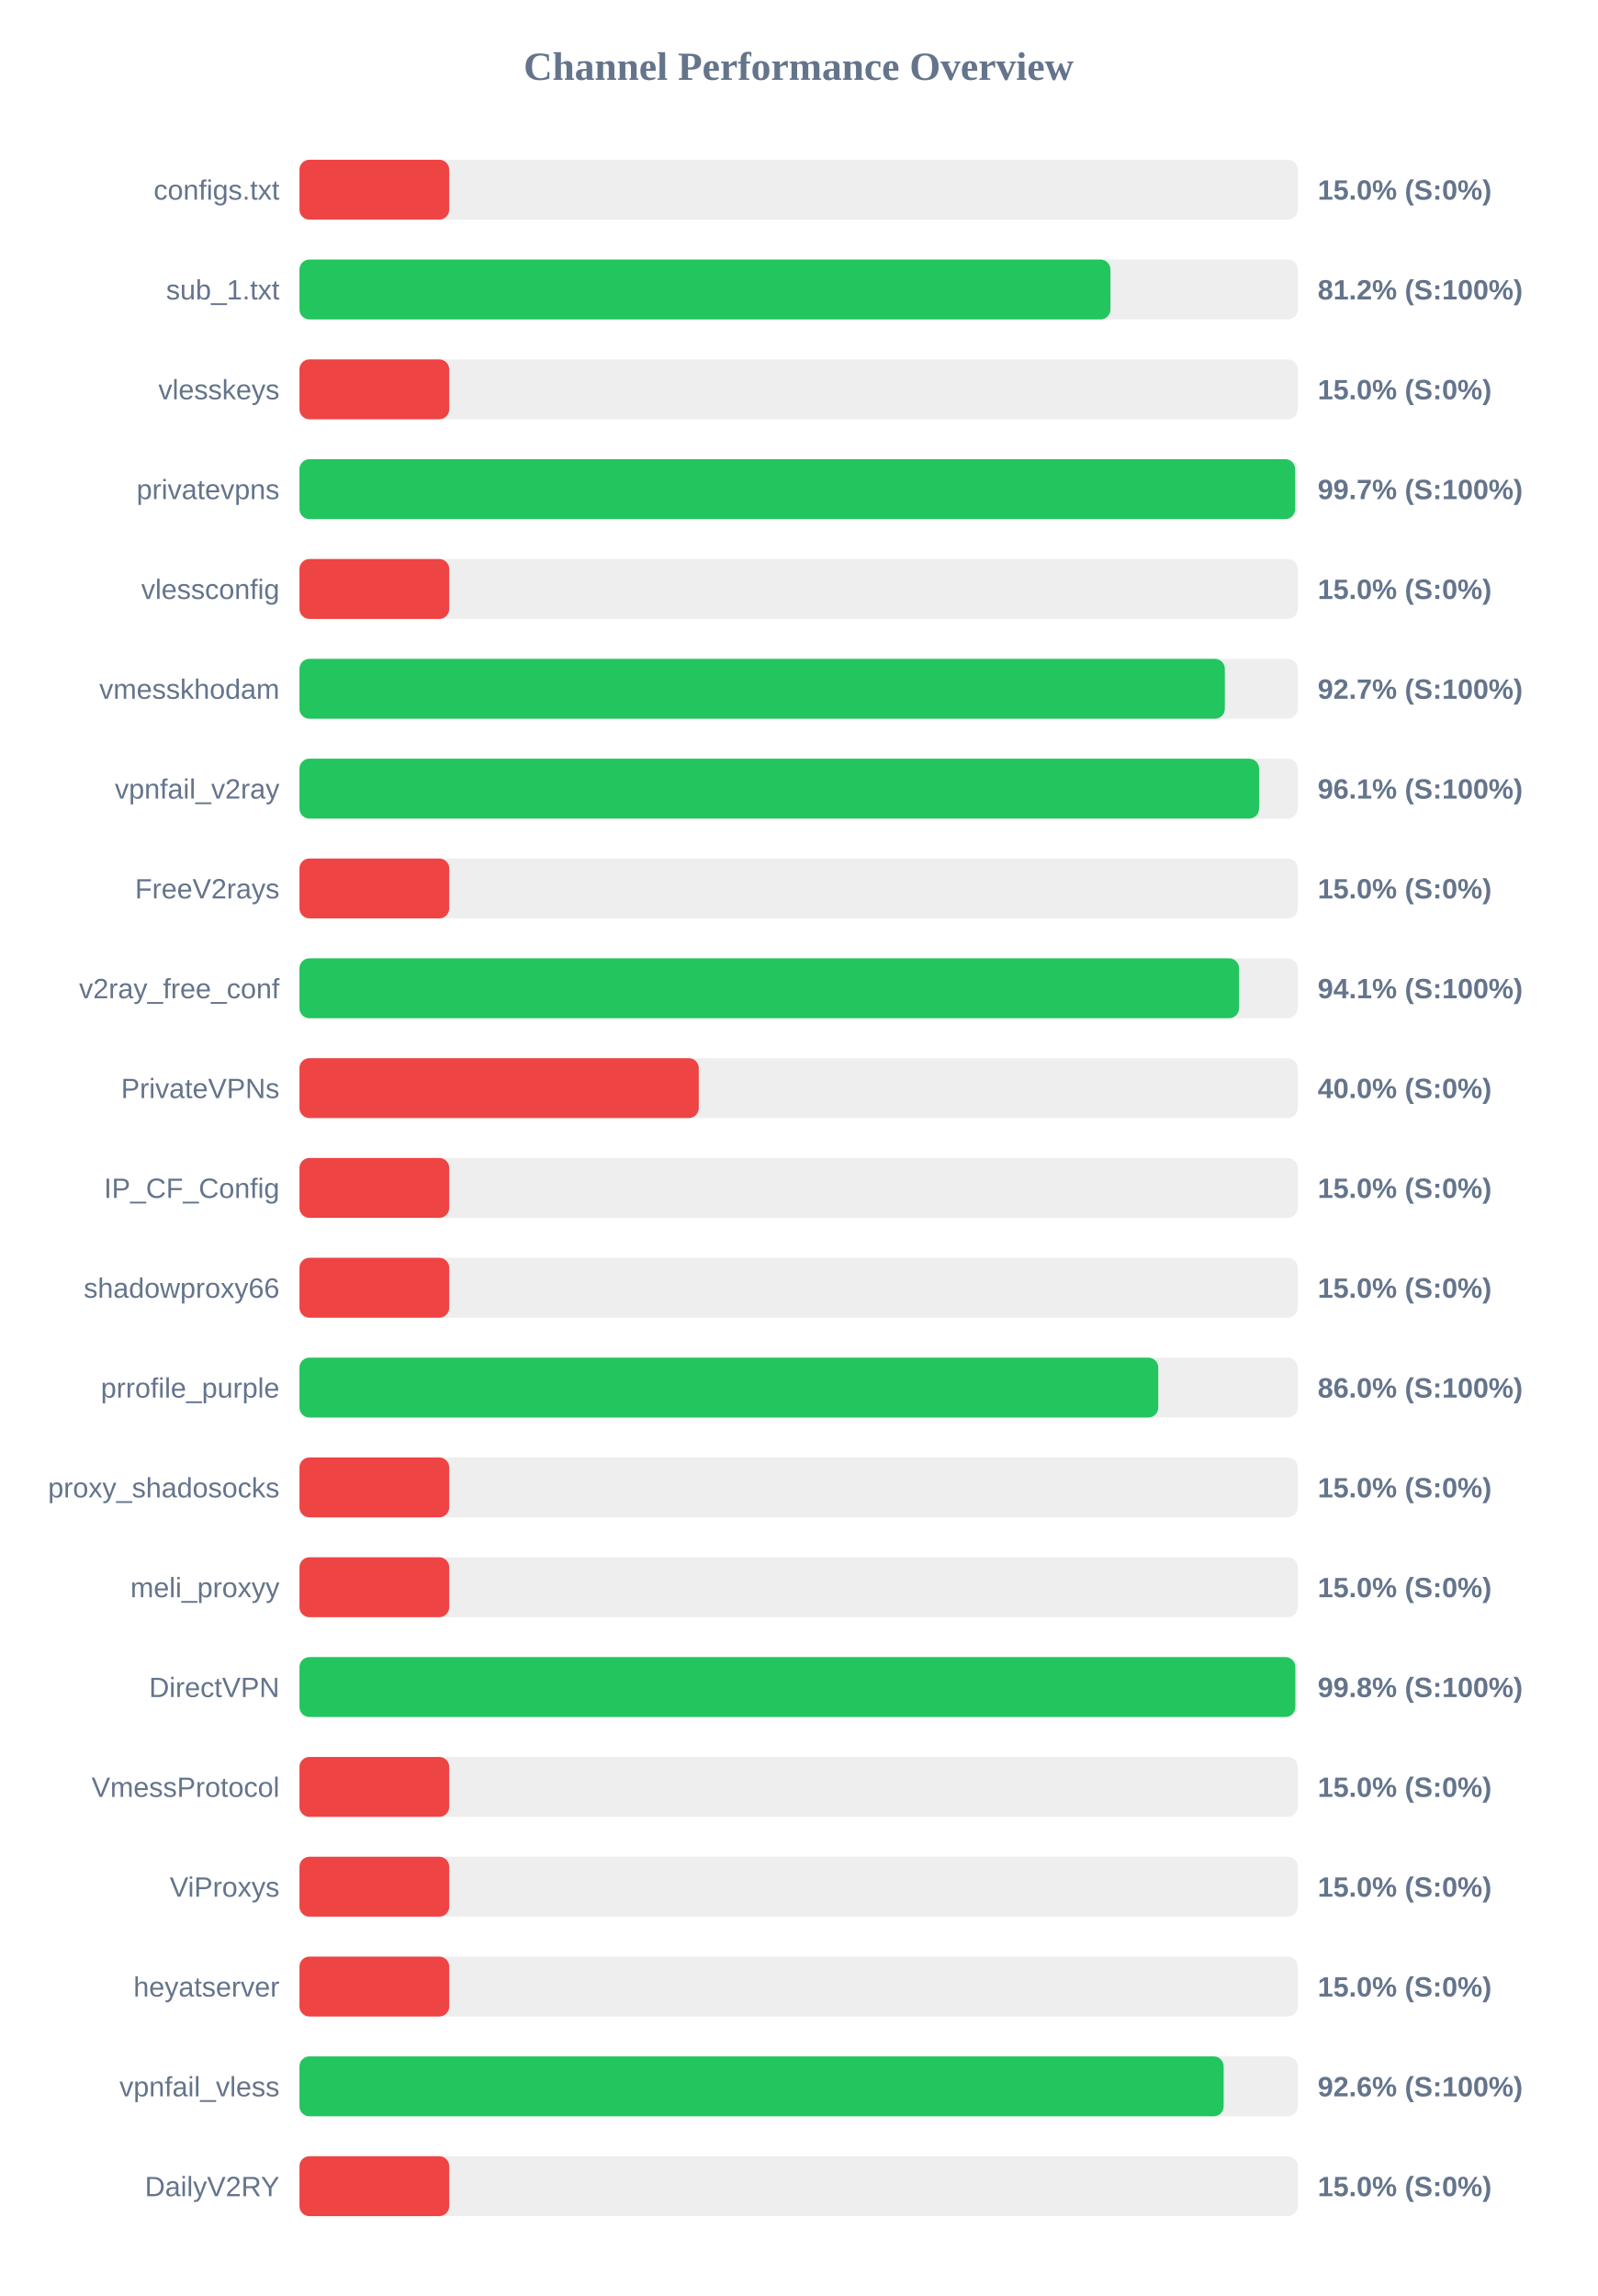
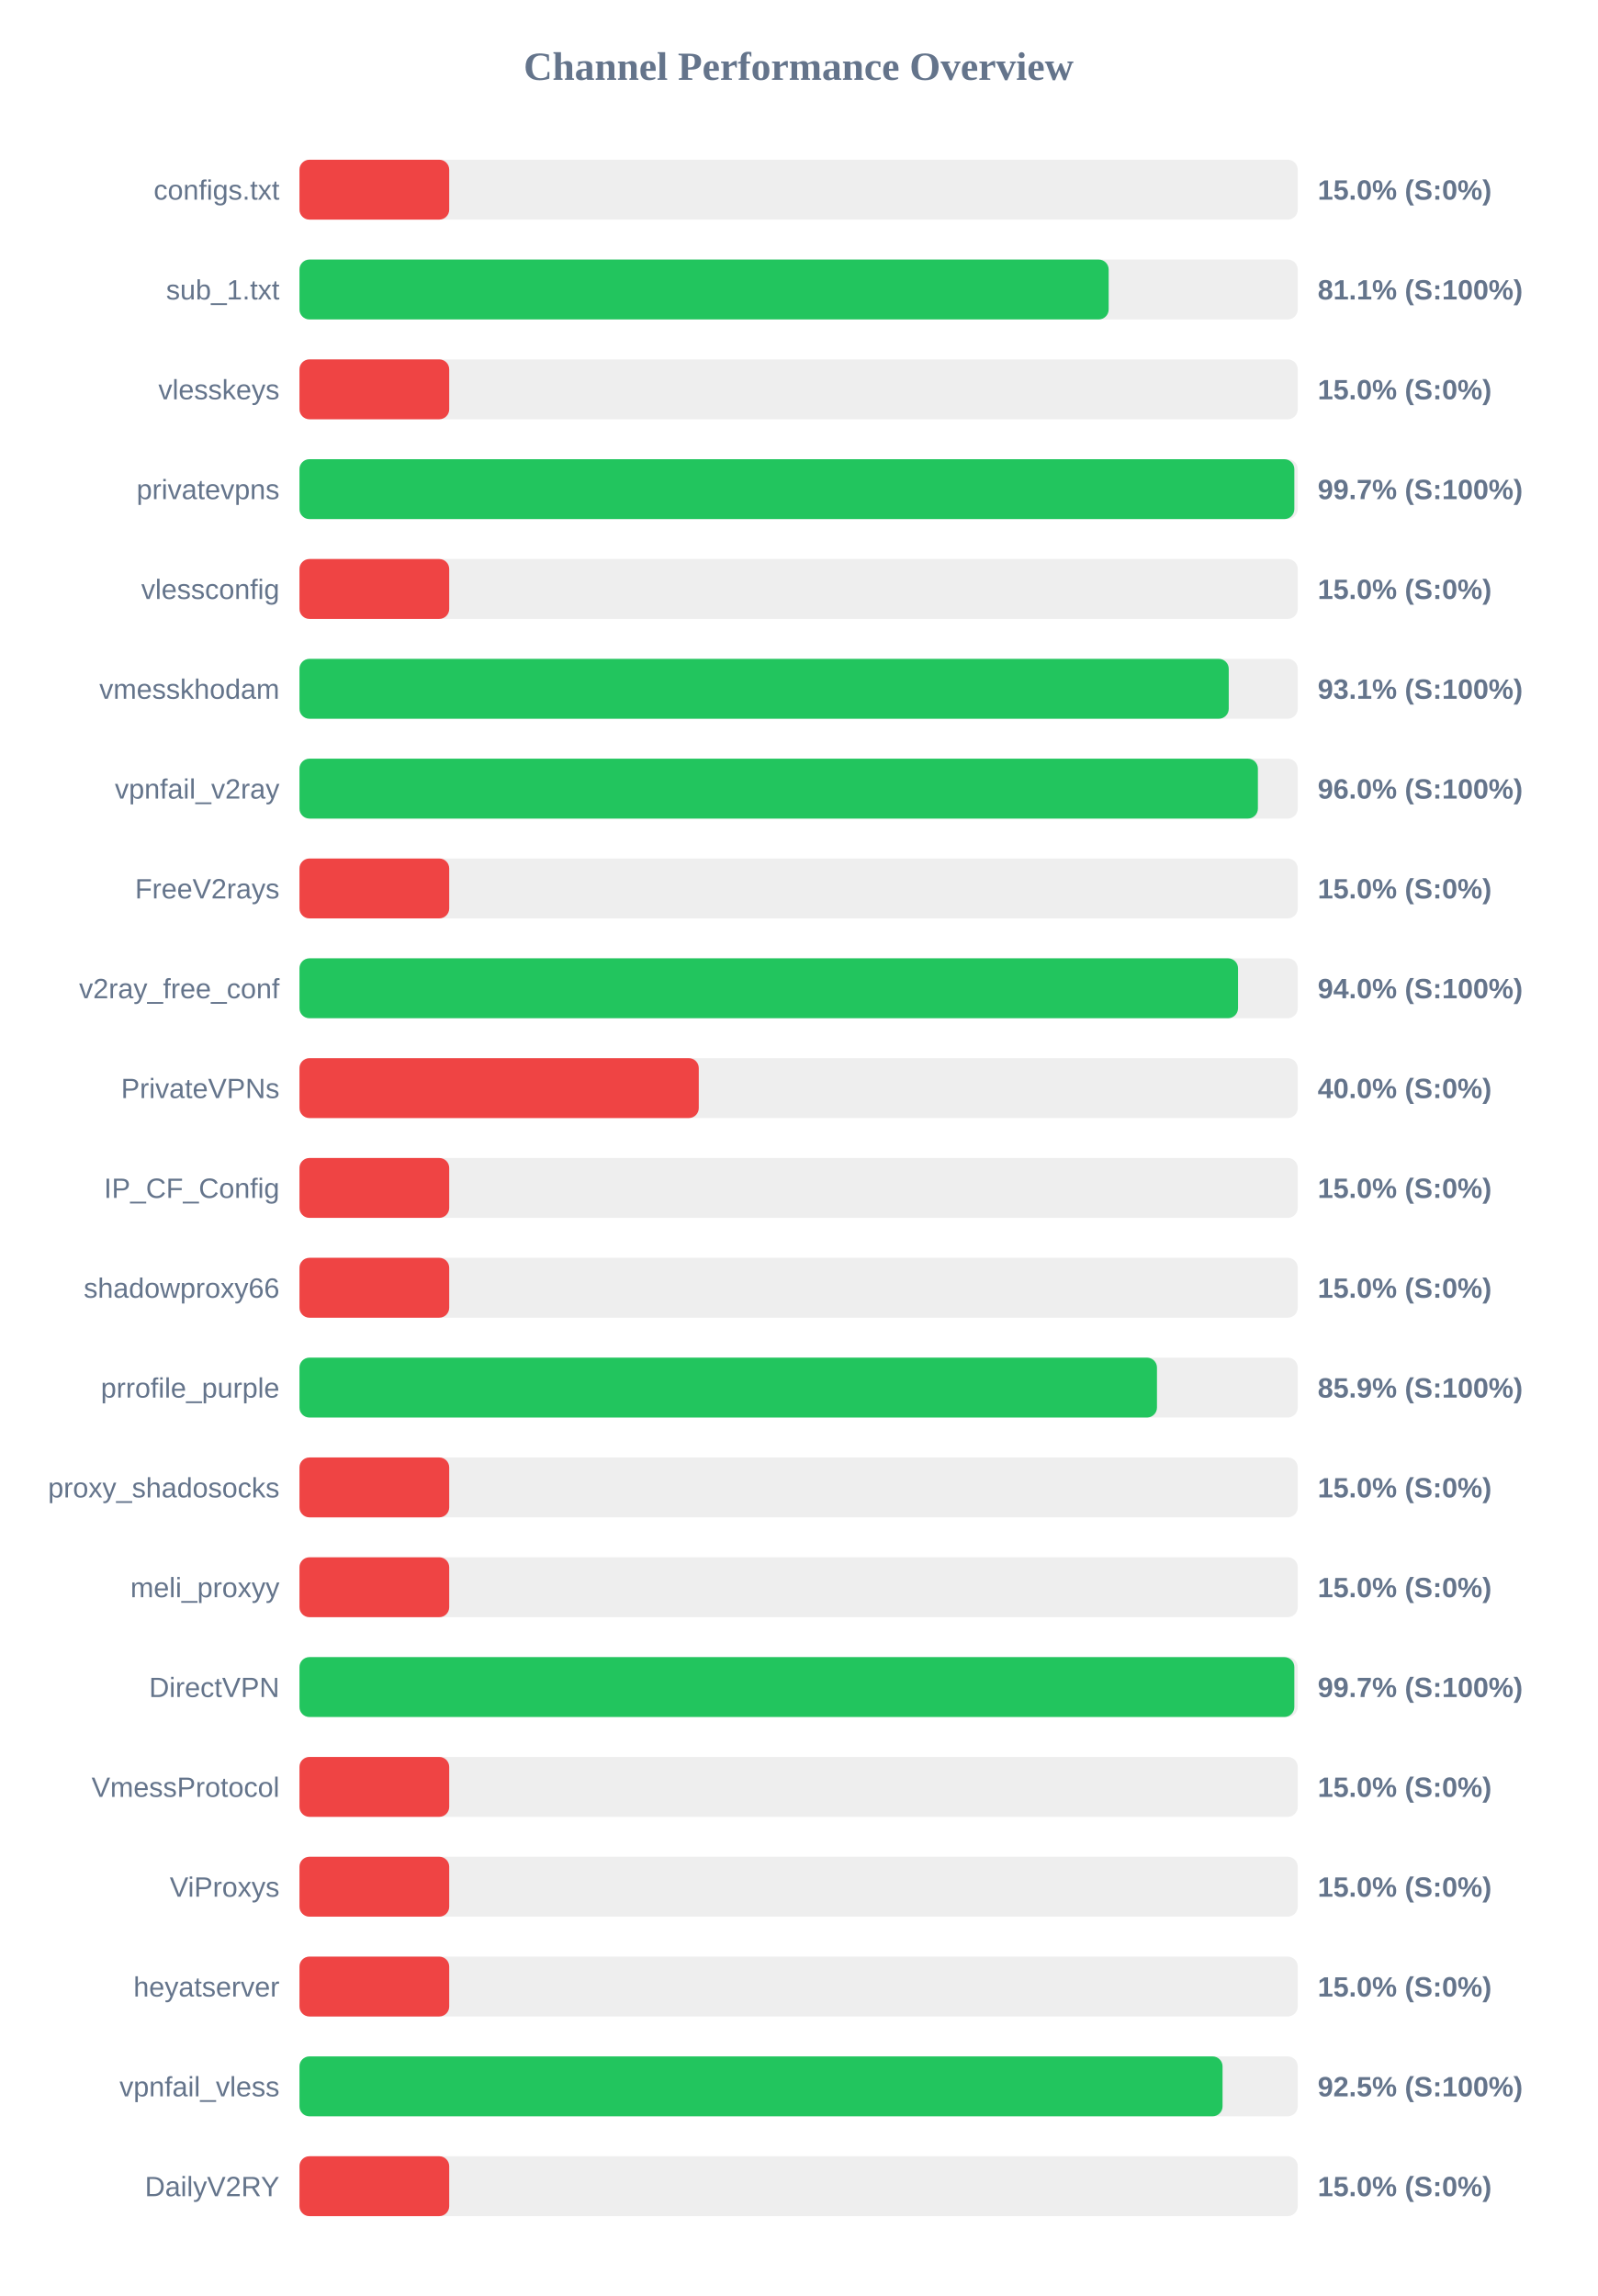
<svg xmlns="http://www.w3.org/2000/svg" width="800" height="1150" version="1.1">
  <style>
        .row { font: 14px Arial; fill: #64748b; }
        .score { font: bold 14px Arial; fill: #64748b; }
    </style>
  <text x="400" y="40" text-anchor="middle" font-size="20px" font-weight="bold" fill="#64748b">Channel Performance Overview</text>
  <rect x="150" y="80" width="500" height="30" fill="#eee" rx="5" />
  <rect x="150" y="80" width="75.0" height="30" fill="#ef4444" rx="5" />
  <text x="140" y="100" text-anchor="end" class="row">configs.txt</text>
  <text x="660" y="100" text-anchor="start" class="score">15.0% (S:0%)</text>
  <rect x="150" y="130" width="500" height="30" fill="#eee" rx="5" />
-   <rect x="150" y="130" width="406.2" height="30" fill="#22c55e" rx="5" />
+   <rect x="150" y="130" width="405.3" height="30" fill="#22c55e" rx="5" />
  <text x="140" y="150" text-anchor="end" class="row">sub_1.txt</text>
-   <text x="660" y="150" text-anchor="start" class="score">81.2% (S:100%)</text>
+   <text x="660" y="150" text-anchor="start" class="score">81.1% (S:100%)</text>
  <rect x="150" y="180" width="500" height="30" fill="#eee" rx="5" />
  <rect x="150" y="180" width="75.0" height="30" fill="#ef4444" rx="5" />
  <text x="140" y="200" text-anchor="end" class="row">vlesskeys</text>
  <text x="660" y="200" text-anchor="start" class="score">15.0% (S:0%)</text>
  <rect x="150" y="230" width="500" height="30" fill="#eee" rx="5" />
-   <rect x="150" y="230" width="498.7" height="30" fill="#22c55e" rx="5" />
+   <rect x="150" y="230" width="498.3" height="30" fill="#22c55e" rx="5" />
  <text x="140" y="250" text-anchor="end" class="row">privatevpns</text>
  <text x="660" y="250" text-anchor="start" class="score">99.7% (S:100%)</text>
  <rect x="150" y="280" width="500" height="30" fill="#eee" rx="5" />
  <rect x="150" y="280" width="75.0" height="30" fill="#ef4444" rx="5" />
  <text x="140" y="300" text-anchor="end" class="row">vlessconfig</text>
  <text x="660" y="300" text-anchor="start" class="score">15.0% (S:0%)</text>
  <rect x="150" y="330" width="500" height="30" fill="#eee" rx="5" />
-   <rect x="150" y="330" width="463.5" height="30" fill="#22c55e" rx="5" />
+   <rect x="150" y="330" width="465.45" height="30" fill="#22c55e" rx="5" />
  <text x="140" y="350" text-anchor="end" class="row">vmesskhodam</text>
-   <text x="660" y="350" text-anchor="start" class="score">92.7% (S:100%)</text>
+   <text x="660" y="350" text-anchor="start" class="score">93.1% (S:100%)</text>
  <rect x="150" y="380" width="500" height="30" fill="#eee" rx="5" />
-   <rect x="150" y="380" width="480.65" height="30" fill="#22c55e" rx="5" />
+   <rect x="150" y="380" width="480.05" height="30" fill="#22c55e" rx="5" />
  <text x="140" y="400" text-anchor="end" class="row">vpnfail_v2ray</text>
-   <text x="660" y="400" text-anchor="start" class="score">96.1% (S:100%)</text>
+   <text x="660" y="400" text-anchor="start" class="score">96.0% (S:100%)</text>
  <rect x="150" y="430" width="500" height="30" fill="#eee" rx="5" />
  <rect x="150" y="430" width="75.0" height="30" fill="#ef4444" rx="5" />
  <text x="140" y="450" text-anchor="end" class="row">FreeV2rays</text>
  <text x="660" y="450" text-anchor="start" class="score">15.0% (S:0%)</text>
  <rect x="150" y="480" width="500" height="30" fill="#eee" rx="5" />
-   <rect x="150" y="480" width="470.6" height="30" fill="#22c55e" rx="5" />
+   <rect x="150" y="480" width="470.1" height="30" fill="#22c55e" rx="5" />
  <text x="140" y="500" text-anchor="end" class="row">v2ray_free_conf</text>
-   <text x="660" y="500" text-anchor="start" class="score">94.1% (S:100%)</text>
+   <text x="660" y="500" text-anchor="start" class="score">94.0% (S:100%)</text>
  <rect x="150" y="530" width="500" height="30" fill="#eee" rx="5" />
  <rect x="150" y="530" width="200.0" height="30" fill="#ef4444" rx="5" />
  <text x="140" y="550" text-anchor="end" class="row">PrivateVPNs</text>
  <text x="660" y="550" text-anchor="start" class="score">40.0% (S:0%)</text>
  <rect x="150" y="580" width="500" height="30" fill="#eee" rx="5" />
  <rect x="150" y="580" width="75.0" height="30" fill="#ef4444" rx="5" />
  <text x="140" y="600" text-anchor="end" class="row">IP_CF_Config</text>
  <text x="660" y="600" text-anchor="start" class="score">15.0% (S:0%)</text>
  <rect x="150" y="630" width="500" height="30" fill="#eee" rx="5" />
  <rect x="150" y="630" width="75.0" height="30" fill="#ef4444" rx="5" />
  <text x="140" y="650" text-anchor="end" class="row">shadowproxy66</text>
  <text x="660" y="650" text-anchor="start" class="score">15.0% (S:0%)</text>
  <rect x="150" y="680" width="500" height="30" fill="#eee" rx="5" />
-   <rect x="150" y="680" width="430.15" height="30" fill="#22c55e" rx="5" />
+   <rect x="150" y="680" width="429.5" height="30" fill="#22c55e" rx="5" />
  <text x="140" y="700" text-anchor="end" class="row">prrofile_purple</text>
-   <text x="660" y="700" text-anchor="start" class="score">86.0% (S:100%)</text>
+   <text x="660" y="700" text-anchor="start" class="score">85.9% (S:100%)</text>
  <rect x="150" y="730" width="500" height="30" fill="#eee" rx="5" />
  <rect x="150" y="730" width="75.0" height="30" fill="#ef4444" rx="5" />
  <text x="140" y="750" text-anchor="end" class="row">proxy_shadosocks</text>
  <text x="660" y="750" text-anchor="start" class="score">15.0% (S:0%)</text>
  <rect x="150" y="780" width="500" height="30" fill="#eee" rx="5" />
  <rect x="150" y="780" width="75.0" height="30" fill="#ef4444" rx="5" />
  <text x="140" y="800" text-anchor="end" class="row">meli_proxyy</text>
  <text x="660" y="800" text-anchor="start" class="score">15.0% (S:0%)</text>
  <rect x="150" y="830" width="500" height="30" fill="#eee" rx="5" />
-   <rect x="150" y="830" width="498.8" height="30" fill="#22c55e" rx="5" />
+   <rect x="150" y="830" width="498.3" height="30" fill="#22c55e" rx="5" />
  <text x="140" y="850" text-anchor="end" class="row">DirectVPN</text>
-   <text x="660" y="850" text-anchor="start" class="score">99.8% (S:100%)</text>
+   <text x="660" y="850" text-anchor="start" class="score">99.7% (S:100%)</text>
  <rect x="150" y="880" width="500" height="30" fill="#eee" rx="5" />
  <rect x="150" y="880" width="75.0" height="30" fill="#ef4444" rx="5" />
  <text x="140" y="900" text-anchor="end" class="row">VmessProtocol</text>
  <text x="660" y="900" text-anchor="start" class="score">15.0% (S:0%)</text>
  <rect x="150" y="930" width="500" height="30" fill="#eee" rx="5" />
  <rect x="150" y="930" width="75.0" height="30" fill="#ef4444" rx="5" />
  <text x="140" y="950" text-anchor="end" class="row">ViProxys</text>
  <text x="660" y="950" text-anchor="start" class="score">15.0% (S:0%)</text>
  <rect x="150" y="980" width="500" height="30" fill="#eee" rx="5" />
  <rect x="150" y="980" width="75.0" height="30" fill="#ef4444" rx="5" />
  <text x="140" y="1000" text-anchor="end" class="row">heyatserver</text>
  <text x="660" y="1000" text-anchor="start" class="score">15.0% (S:0%)</text>
  <rect x="150" y="1030" width="500" height="30" fill="#eee" rx="5" />
-   <rect x="150" y="1030" width="462.9" height="30" fill="#22c55e" rx="5" />
+   <rect x="150" y="1030" width="462.35" height="30" fill="#22c55e" rx="5" />
  <text x="140" y="1050" text-anchor="end" class="row">vpnfail_vless</text>
-   <text x="660" y="1050" text-anchor="start" class="score">92.6% (S:100%)</text>
+   <text x="660" y="1050" text-anchor="start" class="score">92.5% (S:100%)</text>
  <rect x="150" y="1080" width="500" height="30" fill="#eee" rx="5" />
  <rect x="150" y="1080" width="75.0" height="30" fill="#ef4444" rx="5" />
  <text x="140" y="1100" text-anchor="end" class="row">DailyV2RY</text>
  <text x="660" y="1100" text-anchor="start" class="score">15.0% (S:0%)</text>
</svg>
